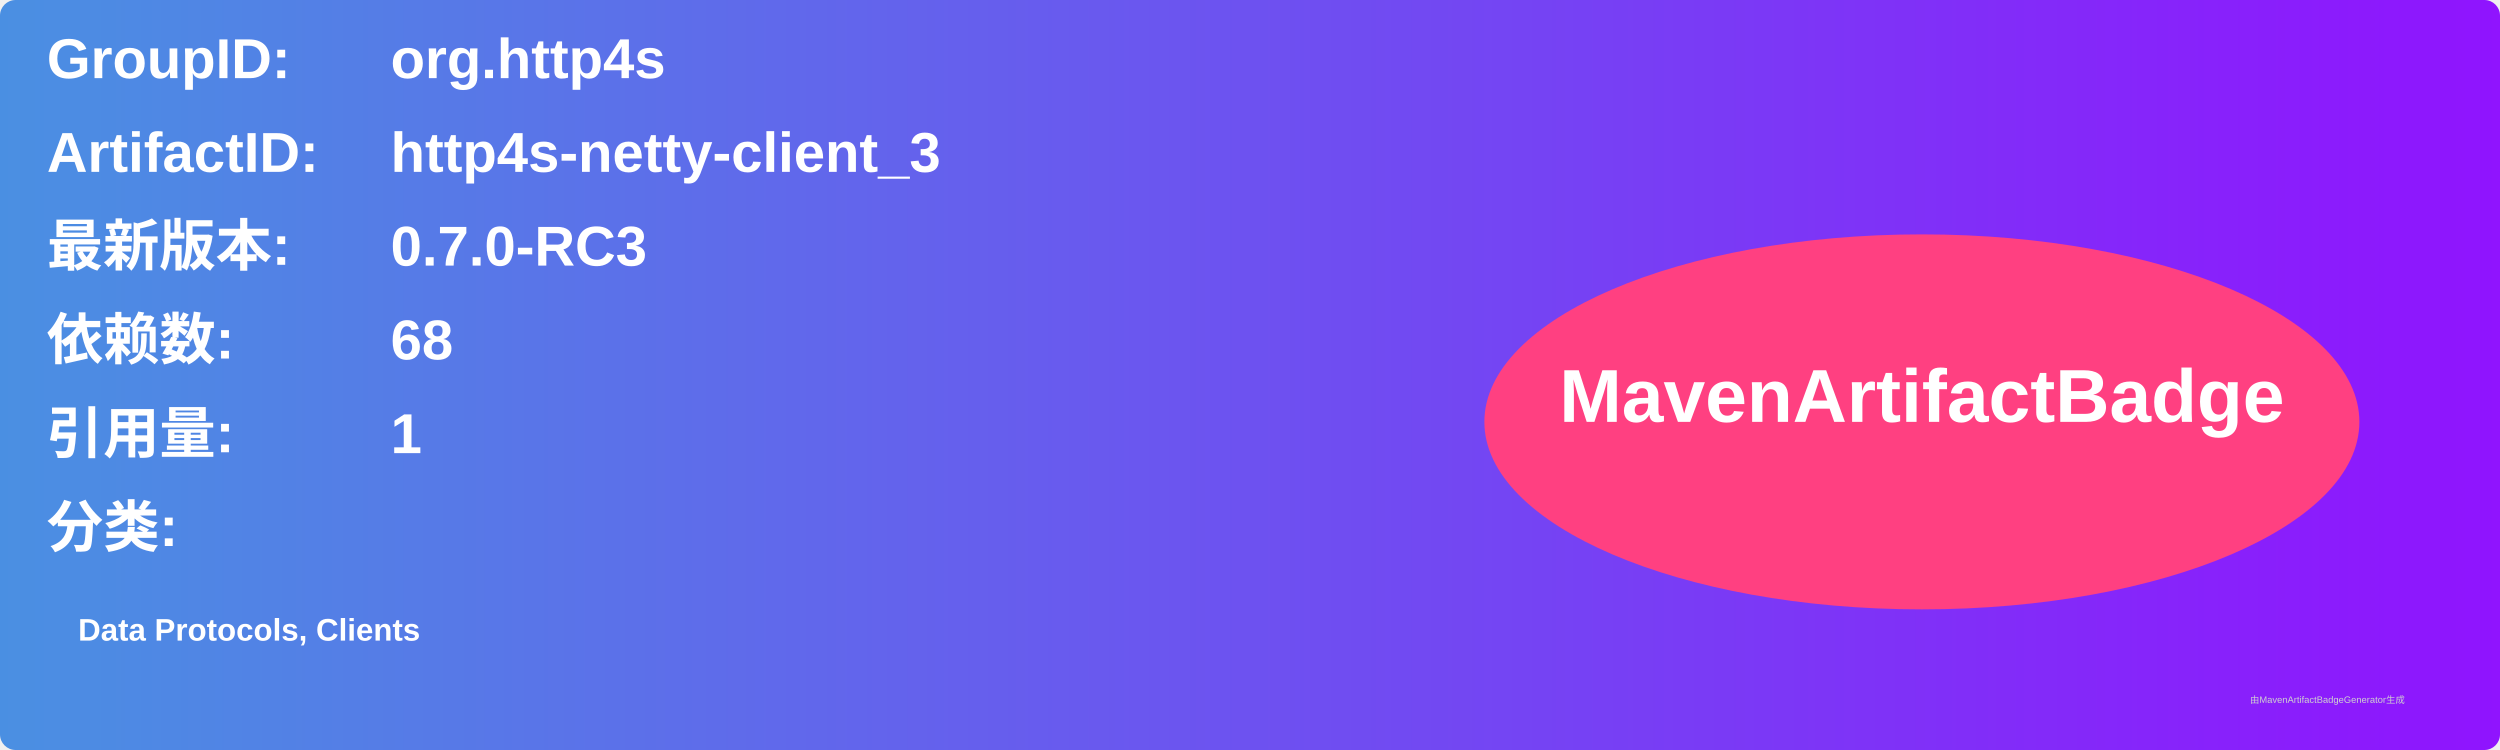
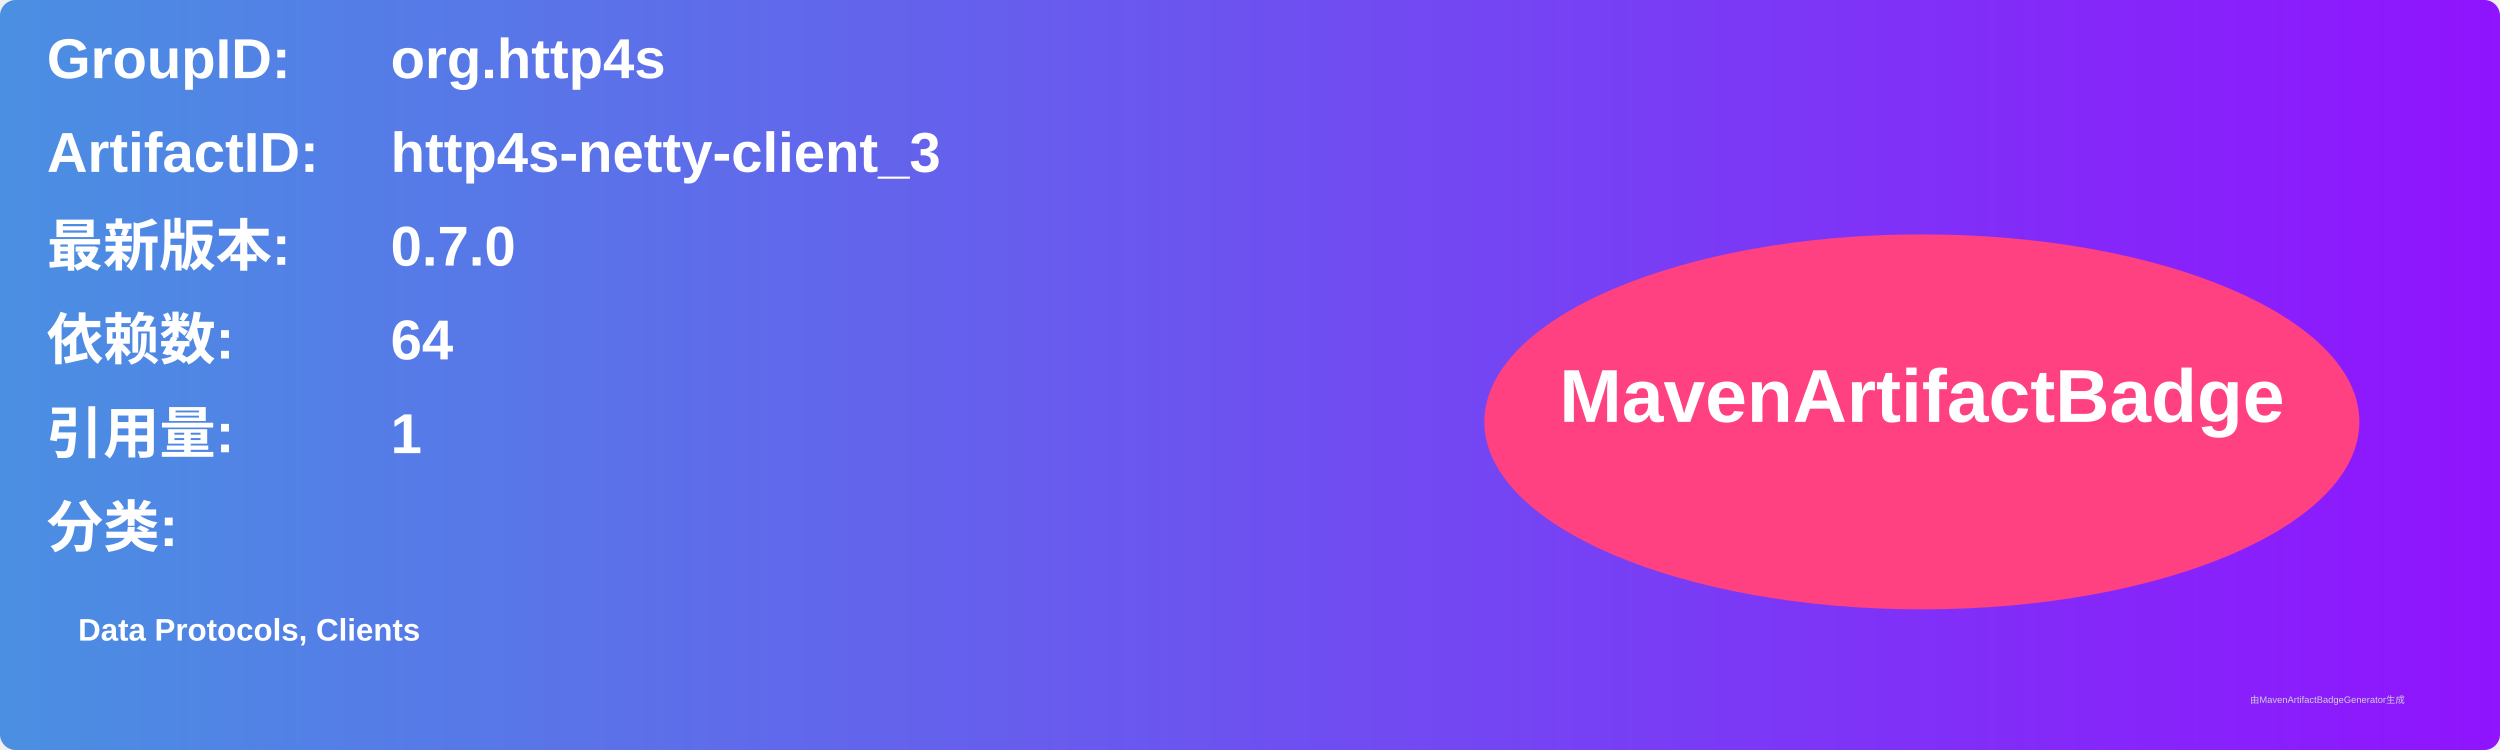
<svg xmlns="http://www.w3.org/2000/svg" width="800" height="240" viewBox="0 0 800 240">
  <linearGradient id="grad" x1="0%" y1="0%" x2="100%" y2="0%">
    <stop offset="0%" stop-color="#4a90e2" />
    <stop offset="100%" stop-color="#9013fe" />
  </linearGradient>
  <rect width="100%" height="100%" rx="5" ry="5" fill="url(#grad)" />
  <g transform="translate(15, 15)">
    <text x="0" y="10" font-family="Arial" font-size="18" fill="white" font-weight="bold" width="260">GroupID:</text>
    <text x="110" y="10" font-family="Arial" font-size="18" fill="white" font-weight="bold" width="460">org.http4s</text>
    <text x="0" y="40" font-family="Arial" font-size="18" fill="white" font-weight="bold" width="260">ArtifactID:</text>
    <text x="110" y="40" font-family="Arial" font-size="18" fill="white" font-weight="bold" width="460">http4s-netty-client_3</text>
    <text x="0" y="70" font-family="Arial" font-size="18" fill="white" font-weight="bold">最新版本:</text>
    <text x="110" y="70" font-family="Arial" font-size="18" fill="white" font-weight="bold">
-       <tspan font-weight="bold">0.7.0-RC3</tspan>
+       <tspan font-weight="bold">0.7.0</tspan>
    </text>
    <text x="0" y="100" font-family="Arial" font-size="18" fill="white" font-weight="bold">依赖数: </text>
    <text x="110" y="100" font-family="Arial" font-size="18" fill="white">
-       <tspan font-weight="bold">68</tspan>
+       <tspan font-weight="bold">64</tspan>
    </text>
    <text x="0" y="130" font-family="Arial" font-size="18" fill="white" font-weight="bold">引用量: </text>
    <text x="110" y="130" font-family="Arial" font-size="18" fill="white">
      <tspan font-weight="bold">1</tspan>
    </text>
    <text x="0" y="160" font-family="Arial" font-size="18" fill="white" font-weight="bold">分类:</text>
    <text x="10" y="190" font-family="Arial" font-size="10" fill="white">
      <tspan font-weight="bold">Data Protocols, Clients</tspan>
    </text>
    <ellipse cx="600" cy="120" rx="140" ry="60" fill="#ff4081" />
    <text x="600" y="120" text-anchor="middle" font-family="Arial" font-size="24" fill="white" font-weight="bold">MavenArtifactBadge</text>
  </g>
  <text x="720" y="225" font-family="Arial" font-size="3" fill="#d0d0d0">由MavenArtifactBadgeGenerator生成</text>
</svg>
